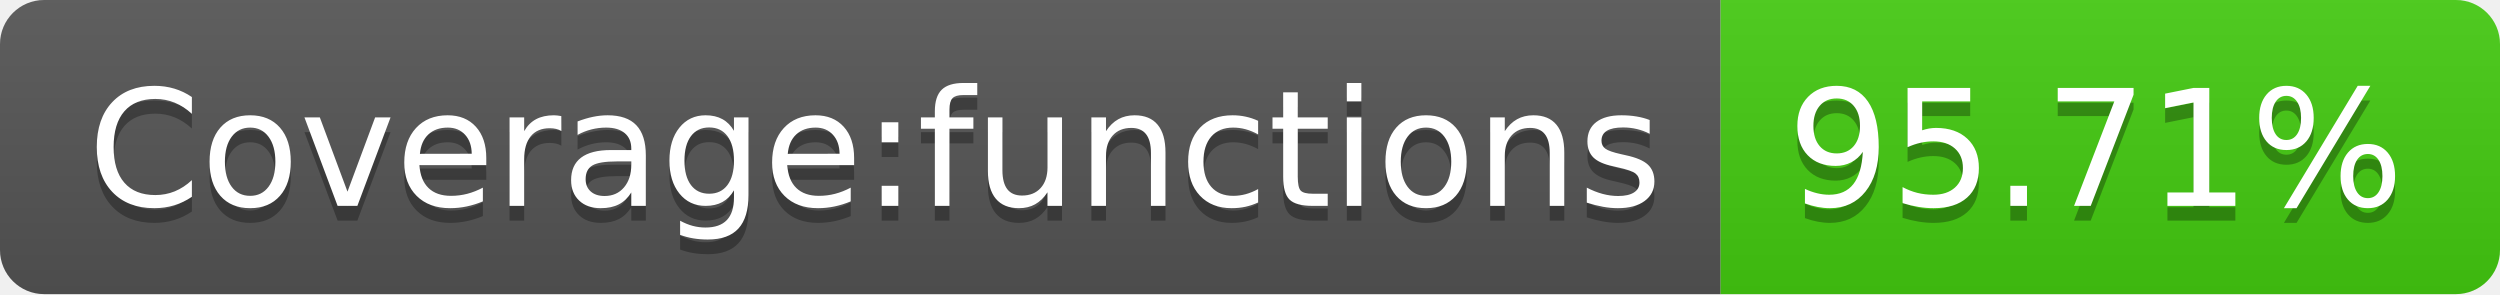
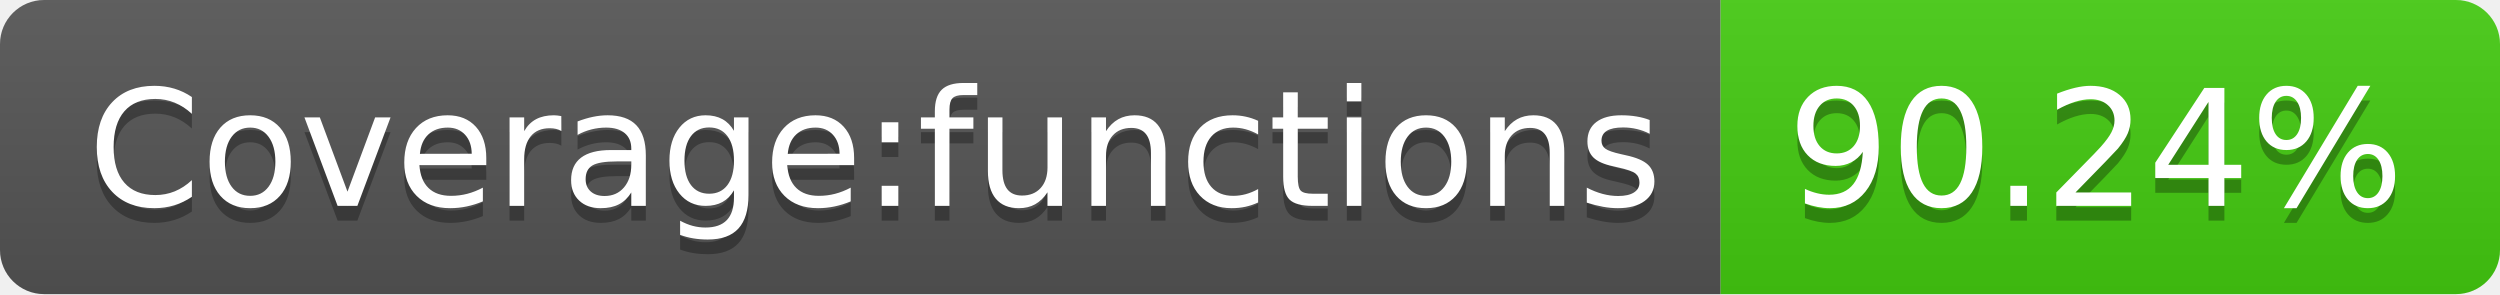
- <svg xmlns="http://www.w3.org/2000/svg" width="170" height="20" role="img" aria-label="Coverage:functions: 95.71%">
+ <svg xmlns="http://www.w3.org/2000/svg" width="170" height="20" role="img" aria-label="Coverage:functions: 90.24%">
  <linearGradient id="s" x2="0" y2="100%">
    <stop offset="0" stop-color="#bbb" stop-opacity=".1" />
    <stop offset="1" stop-opacity=".1" />
  </linearGradient>
  <clipPath id="r">
    <rect width="170" height="20" rx="3" fill="#fff" />
  </clipPath>
  <g clip-path="url(#r)">
    <rect width="117" height="20" fill="#555" />
    <rect x="117" width="53" height="20" fill="#4c1" />
    <rect width="170" height="20" fill="url(#s)" />
  </g>
  <g fill="#fff" text-anchor="middle" font-family="Verdana,Geneva,DejaVu Sans,sans-serif" text-rendering="geometricPrecision" font-size="110">
    <text aria-hidden="true" x="595" y="150" fill="#010101" fill-opacity=".3" transform="scale(.1)" textLength="1070">Coverage:functions</text>
    <text x="595" y="140" transform="scale(.1)" fill="#fff" textLength="1070">Coverage:functions</text>
-     <text aria-hidden="true" x="1425" y="150" fill="#010101" fill-opacity=".3" transform="scale(.1)" textLength="430">95.71%</text>
-     <text x="1425" y="140" transform="scale(.1)" fill="#fff" textLength="430">95.71%</text>
+     <text aria-hidden="true" x="1425" y="150" fill="#010101" fill-opacity=".3" transform="scale(.1)" textLength="430">90.24%</text>
+     <text x="1425" y="140" transform="scale(.1)" fill="#fff" textLength="430">90.24%</text>
  </g>
</svg>
